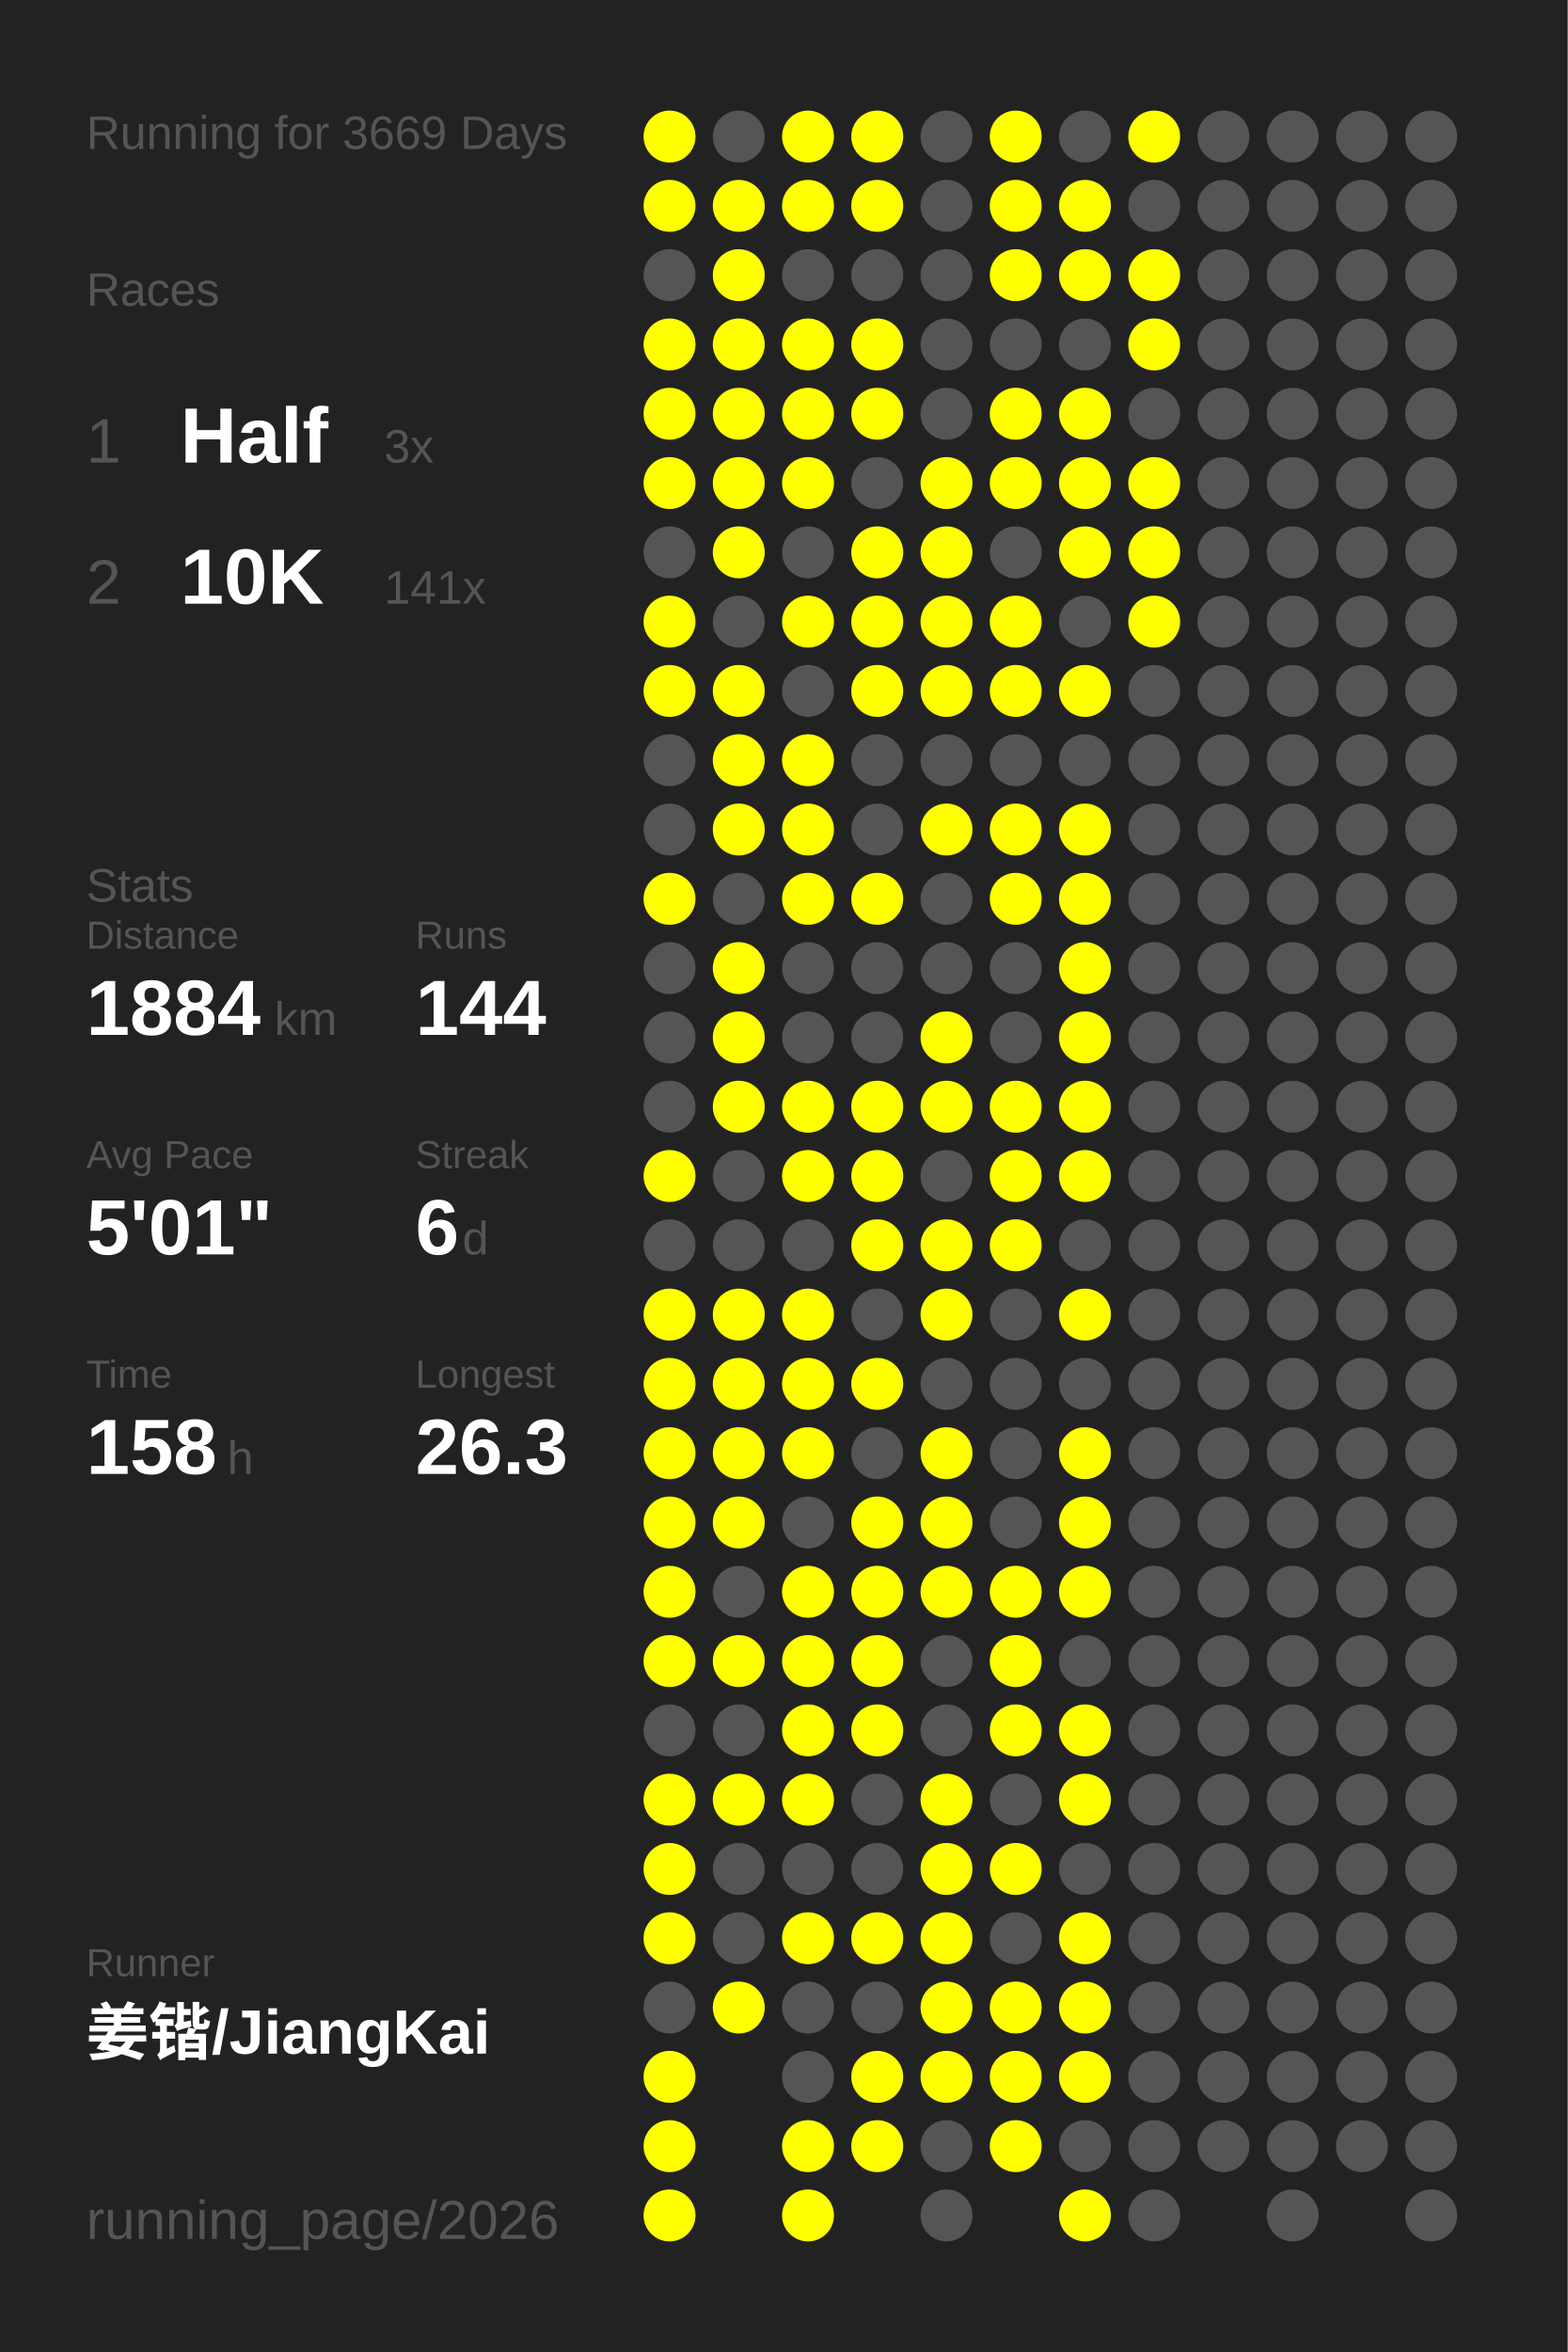
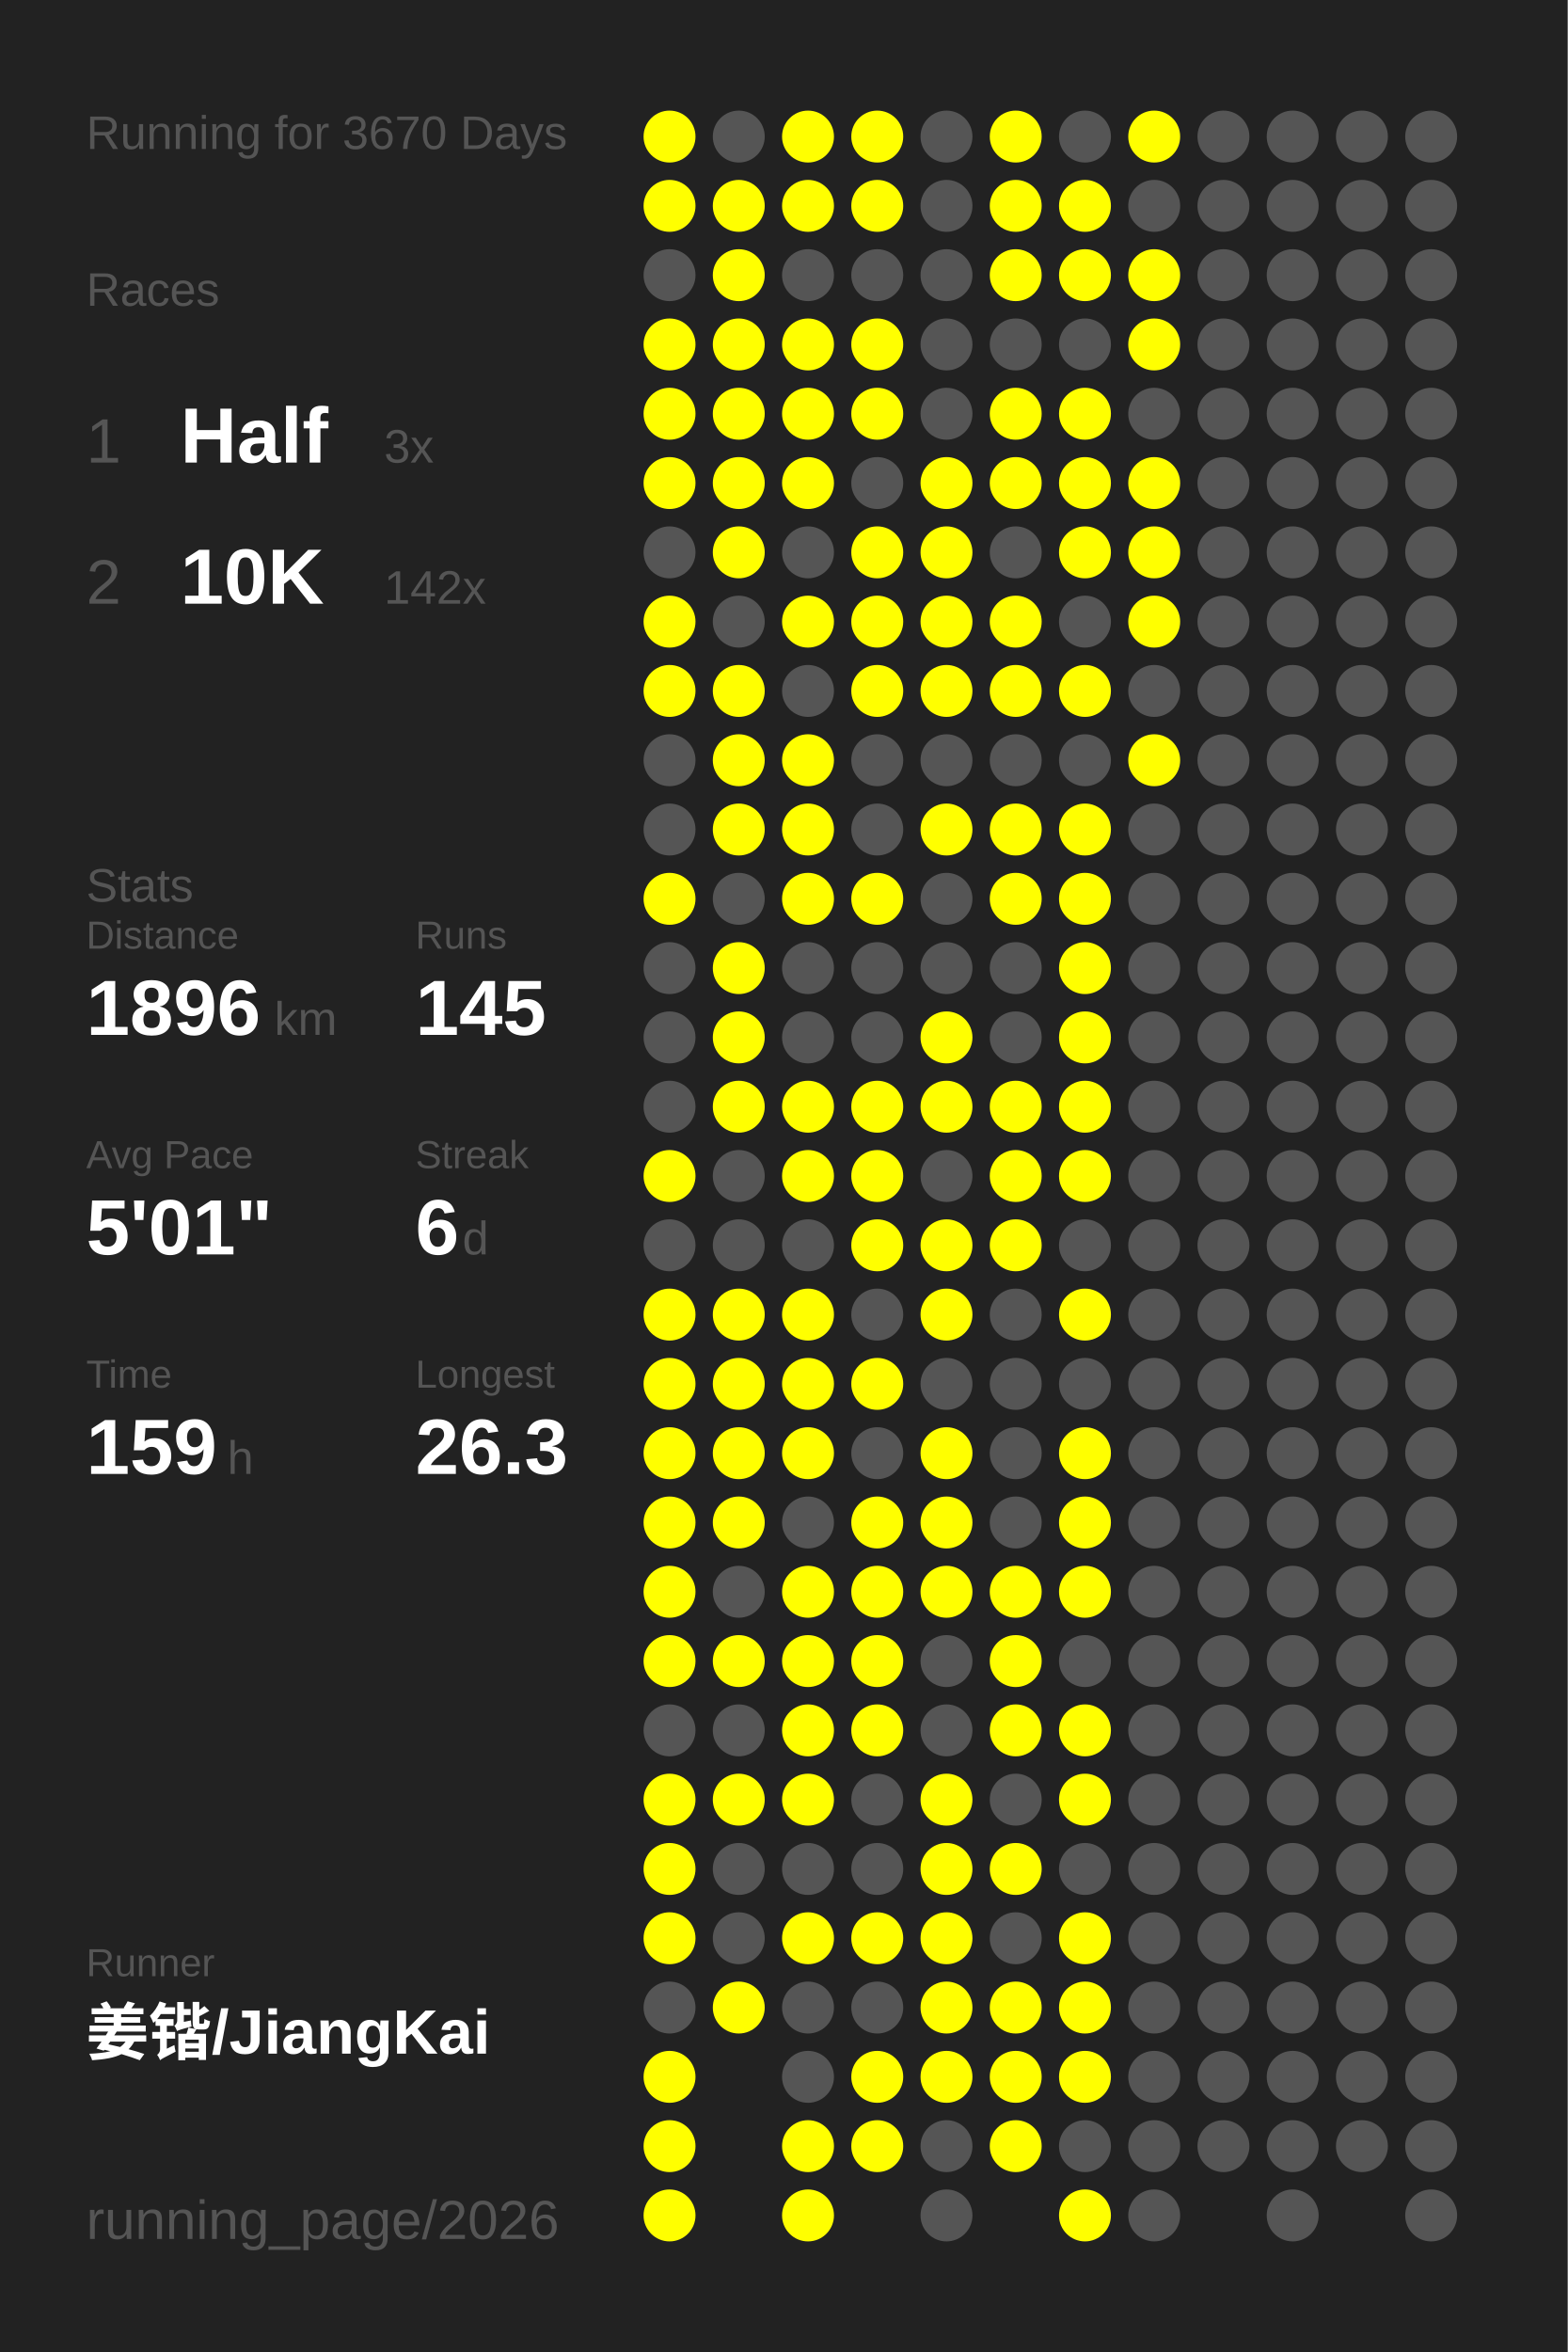
<svg xmlns="http://www.w3.org/2000/svg" baseProfile="full" height="300mm" version="1.1" viewBox="0,0,200,300" width="200mm">
  <defs />
  <rect fill="#222222" height="300" width="200" x="0" y="0" />
-   <text fill="#555555" style="font-size:6px; font-family:Arial;" x="11" y="19">Running for 3669 Days</text>
+   <text fill="#555555" style="font-size:6px; font-family:Arial;" x="11" y="19">Running for 3670 Days</text>
  <text fill="#555555" style="font-size:6px; font-family:Arial;" x="11" y="39">Races</text>
  <text fill="#555555" style="font-size:8px; font-family:Arial;" x="11" y="59">1</text>
  <text fill="#FFFFFF" style="font-size:10px; font-family:Arial; font-weight:bold;" x="23" y="59">Half</text>
  <text fill="#555555" style="font-size:6px; font-family:Arial;" x="49" y="59">3x</text>
  <text fill="#555555" style="font-size:8px; font-family:Arial;" x="11" y="77">2</text>
  <text fill="#FFFFFF" style="font-size:10px; font-family:Arial; font-weight:bold;" x="23" y="77">10K</text>
-   <text fill="#555555" style="font-size:6px; font-family:Arial;" x="49" y="77">141x</text>
+   <text fill="#555555" style="font-size:6px; font-family:Arial;" x="49" y="77">142x</text>
  <text fill="#555555" style="font-size:6px; font-family:Arial;" x="11" y="115">Stats</text>
  <text fill="#555555" style="font-size:5px; font-family:Arial;" x="11" y="121">Distance</text>
-   <text fill="#FFFFFF" style="font-size:10px; font-family:Arial; font-weight:bold;" x="11" y="132">1884</text>
+   <text fill="#FFFFFF" style="font-size:10px; font-family:Arial; font-weight:bold;" x="11" y="132">1896</text>
  <text fill="#555555" style="font-size:6px; font-family:Arial;" x="35" y="132">km</text>
  <text fill="#555555" style="font-size:5px; font-family:Arial;" x="53" y="121">Runs</text>
-   <text fill="#FFFFFF" style="font-size:10px; font-family:Arial; font-weight:bold;" x="53" y="132">144</text>
+   <text fill="#FFFFFF" style="font-size:10px; font-family:Arial; font-weight:bold;" x="53" y="132">145</text>
  <text fill="#555555" style="font-size:5px; font-family:Arial;" x="11" y="149">Avg Pace</text>
  <text fill="#FFFFFF" style="font-size:10px; font-family:Arial; font-weight:bold;" x="11" y="160">5'01"</text>
  <text fill="#555555" style="font-size:5px; font-family:Arial;" x="53" y="149">Streak</text>
  <text fill="#FFFFFF" style="font-size:10px; font-family:Arial; font-weight:bold;" x="53" y="160">6</text>
  <text fill="#555555" style="font-size:6px; font-family:Arial;" x="59" y="160">d</text>
  <text fill="#555555" style="font-size:5px; font-family:Arial;" x="11" y="177">Time</text>
-   <text fill="#FFFFFF" style="font-size:10px; font-family:Arial; font-weight:bold;" x="11" y="188">158</text>
+   <text fill="#FFFFFF" style="font-size:10px; font-family:Arial; font-weight:bold;" x="11" y="188">159</text>
  <text fill="#555555" style="font-size:6px; font-family:Arial;" x="29" y="188">h</text>
  <text fill="#555555" style="font-size:5px; font-family:Arial;" x="53" y="177">Longest</text>
  <text fill="#FFFFFF" style="font-size:10px; font-family:Arial; font-weight:bold;" x="53" y="188">26.3</text>
  <text fill="#555555" style="font-size:5px; font-family:Arial;" x="11" y="252.065">Runner</text>
  <text fill="#FFFFFF" style="font-size:8px; font-family:Arial; font-weight:bold;" x="11" y="262.065">姜锴/JiangKai</text>
  <text fill="#555555" style="font-size:7px; font-family:Arial;" x="11" y="285.581">running_page/2026</text>
  <circle cx="85.417" cy="17.419" fill="#FFFF00" r="3.312" />
  <circle cx="85.417" cy="26.258" fill="#FFFF00" r="3.312" />
  <circle cx="85.417" cy="35.097" fill="#555555" r="3.312" />
  <circle cx="85.417" cy="43.935" fill="#FFFF00" r="3.312" />
  <circle cx="85.417" cy="52.774" fill="#FFFF00" r="3.312" />
  <circle cx="85.417" cy="61.613" fill="#FFFF00" r="3.312" />
  <circle cx="85.417" cy="70.452" fill="#555555" r="3.312" />
  <circle cx="85.417" cy="79.29" fill="#FFFF00" r="3.312" />
  <circle cx="85.417" cy="88.129" fill="#FFFF00" r="3.312" />
  <circle cx="85.417" cy="96.968" fill="#555555" r="3.312" />
  <circle cx="85.417" cy="105.806" fill="#555555" r="3.312" />
  <circle cx="85.417" cy="114.645" fill="#FFFF00" r="3.312" />
  <circle cx="85.417" cy="123.484" fill="#555555" r="3.312" />
  <circle cx="85.417" cy="132.323" fill="#555555" r="3.312" />
  <circle cx="85.417" cy="141.161" fill="#555555" r="3.312" />
  <circle cx="85.417" cy="150" fill="#FFFF00" r="3.312" />
  <circle cx="85.417" cy="158.839" fill="#555555" r="3.312" />
  <circle cx="85.417" cy="167.677" fill="#FFFF00" r="3.312" />
  <circle cx="85.417" cy="176.516" fill="#FFFF00" r="3.312" />
  <circle cx="85.417" cy="185.355" fill="#FFFF00" r="3.312" />
  <circle cx="85.417" cy="194.194" fill="#FFFF00" r="3.312" />
  <circle cx="85.417" cy="203.032" fill="#FFFF00" r="3.312" />
  <circle cx="85.417" cy="211.871" fill="#FFFF00" r="3.312" />
  <circle cx="85.417" cy="220.71" fill="#555555" r="3.312" />
  <circle cx="85.417" cy="229.548" fill="#FFFF00" r="3.312" />
  <circle cx="85.417" cy="238.387" fill="#FFFF00" r="3.312" />
  <circle cx="85.417" cy="247.226" fill="#FFFF00" r="3.312" />
  <circle cx="85.417" cy="256.065" fill="#555555" r="3.312" />
  <circle cx="85.417" cy="264.903" fill="#FFFF00" r="3.312" />
  <circle cx="85.417" cy="273.742" fill="#FFFF00" r="3.312" />
  <circle cx="85.417" cy="282.581" fill="#FFFF00" r="3.312" />
  <circle cx="94.25" cy="17.419" fill="#555555" r="3.312" />
  <circle cx="94.25" cy="26.258" fill="#FFFF00" r="3.312" />
  <circle cx="94.25" cy="35.097" fill="#FFFF00" r="3.312" />
  <circle cx="94.25" cy="43.935" fill="#FFFF00" r="3.312" />
  <circle cx="94.25" cy="52.774" fill="#FFFF00" r="3.312" />
  <circle cx="94.25" cy="61.613" fill="#FFFF00" r="3.312" />
  <circle cx="94.25" cy="70.452" fill="#FFFF00" r="3.312" />
  <circle cx="94.25" cy="79.29" fill="#555555" r="3.312" />
  <circle cx="94.25" cy="88.129" fill="#FFFF00" r="3.312" />
  <circle cx="94.25" cy="96.968" fill="#FFFF00" r="3.312" />
  <circle cx="94.25" cy="105.806" fill="#FFFF00" r="3.312" />
  <circle cx="94.25" cy="114.645" fill="#555555" r="3.312" />
  <circle cx="94.25" cy="123.484" fill="#FFFF00" r="3.312" />
  <circle cx="94.25" cy="132.323" fill="#FFFF00" r="3.312" />
  <circle cx="94.25" cy="141.161" fill="#FFFF00" r="3.312" />
  <circle cx="94.25" cy="150" fill="#555555" r="3.312" />
  <circle cx="94.25" cy="158.839" fill="#555555" r="3.312" />
  <circle cx="94.25" cy="167.677" fill="#FFFF00" r="3.312" />
  <circle cx="94.25" cy="176.516" fill="#FFFF00" r="3.312" />
  <circle cx="94.25" cy="185.355" fill="#FFFF00" r="3.312" />
  <circle cx="94.25" cy="194.194" fill="#FFFF00" r="3.312" />
  <circle cx="94.25" cy="203.032" fill="#555555" r="3.312" />
  <circle cx="94.25" cy="211.871" fill="#FFFF00" r="3.312" />
  <circle cx="94.25" cy="220.71" fill="#555555" r="3.312" />
  <circle cx="94.25" cy="229.548" fill="#FFFF00" r="3.312" />
  <circle cx="94.25" cy="238.387" fill="#555555" r="3.312" />
  <circle cx="94.25" cy="247.226" fill="#555555" r="3.312" />
  <circle cx="94.25" cy="256.065" fill="#FFFF00" r="3.312" />
  <circle cx="103.083" cy="17.419" fill="#FFFF00" r="3.312" />
  <circle cx="103.083" cy="26.258" fill="#FFFF00" r="3.312" />
  <circle cx="103.083" cy="35.097" fill="#555555" r="3.312" />
  <circle cx="103.083" cy="43.935" fill="#FFFF00" r="3.312" />
  <circle cx="103.083" cy="52.774" fill="#FFFF00" r="3.312" />
  <circle cx="103.083" cy="61.613" fill="#FFFF00" r="3.312" />
  <circle cx="103.083" cy="70.452" fill="#555555" r="3.312" />
  <circle cx="103.083" cy="79.29" fill="#FFFF00" r="3.312" />
  <circle cx="103.083" cy="88.129" fill="#555555" r="3.312" />
  <circle cx="103.083" cy="96.968" fill="#FFFF00" r="3.312" />
  <circle cx="103.083" cy="105.806" fill="#FFFF00" r="3.312" />
  <circle cx="103.083" cy="114.645" fill="#FFFF00" r="3.312" />
  <circle cx="103.083" cy="123.484" fill="#555555" r="3.312" />
  <circle cx="103.083" cy="132.323" fill="#555555" r="3.312" />
  <circle cx="103.083" cy="141.161" fill="#FFFF00" r="3.312" />
  <circle cx="103.083" cy="150" fill="#FFFF00" r="3.312" />
  <circle cx="103.083" cy="158.839" fill="#555555" r="3.312" />
  <circle cx="103.083" cy="167.677" fill="#FFFF00" r="3.312" />
  <circle cx="103.083" cy="176.516" fill="#FFFF00" r="3.312" />
  <circle cx="103.083" cy="185.355" fill="#FFFF00" r="3.312" />
  <circle cx="103.083" cy="194.194" fill="#555555" r="3.312" />
  <circle cx="103.083" cy="203.032" fill="#FFFF00" r="3.312" />
  <circle cx="103.083" cy="211.871" fill="#FFFF00" r="3.312" />
  <circle cx="103.083" cy="220.71" fill="#FFFF00" r="3.312" />
  <circle cx="103.083" cy="229.548" fill="#FFFF00" r="3.312" />
  <circle cx="103.083" cy="238.387" fill="#555555" r="3.312" />
  <circle cx="103.083" cy="247.226" fill="#FFFF00" r="3.312" />
  <circle cx="103.083" cy="256.065" fill="#555555" r="3.312" />
  <circle cx="103.083" cy="264.903" fill="#555555" r="3.312" />
  <circle cx="103.083" cy="273.742" fill="#FFFF00" r="3.312" />
  <circle cx="103.083" cy="282.581" fill="#FFFF00" r="3.312" />
  <circle cx="111.917" cy="17.419" fill="#FFFF00" r="3.312" />
  <circle cx="111.917" cy="26.258" fill="#FFFF00" r="3.312" />
  <circle cx="111.917" cy="35.097" fill="#555555" r="3.312" />
  <circle cx="111.917" cy="43.935" fill="#FFFF00" r="3.312" />
  <circle cx="111.917" cy="52.774" fill="#FFFF00" r="3.312" />
  <circle cx="111.917" cy="61.613" fill="#555555" r="3.312" />
  <circle cx="111.917" cy="70.452" fill="#FFFF00" r="3.312" />
  <circle cx="111.917" cy="79.29" fill="#FFFF00" r="3.312" />
  <circle cx="111.917" cy="88.129" fill="#FFFF00" r="3.312" />
  <circle cx="111.917" cy="96.968" fill="#555555" r="3.312" />
  <circle cx="111.917" cy="105.806" fill="#555555" r="3.312" />
  <circle cx="111.917" cy="114.645" fill="#FFFF00" r="3.312" />
  <circle cx="111.917" cy="123.484" fill="#555555" r="3.312" />
  <circle cx="111.917" cy="132.323" fill="#555555" r="3.312" />
  <circle cx="111.917" cy="141.161" fill="#FFFF00" r="3.312" />
  <circle cx="111.917" cy="150" fill="#FFFF00" r="3.312" />
  <circle cx="111.917" cy="158.839" fill="#FFFF00" r="3.312" />
  <circle cx="111.917" cy="167.677" fill="#555555" r="3.312" />
  <circle cx="111.917" cy="176.516" fill="#FFFF00" r="3.312" />
  <circle cx="111.917" cy="185.355" fill="#555555" r="3.312" />
  <circle cx="111.917" cy="194.194" fill="#FFFF00" r="3.312" />
  <circle cx="111.917" cy="203.032" fill="#FFFF00" r="3.312" />
  <circle cx="111.917" cy="211.871" fill="#FFFF00" r="3.312" />
  <circle cx="111.917" cy="220.71" fill="#FFFF00" r="3.312" />
  <circle cx="111.917" cy="229.548" fill="#555555" r="3.312" />
  <circle cx="111.917" cy="238.387" fill="#555555" r="3.312" />
  <circle cx="111.917" cy="247.226" fill="#FFFF00" r="3.312" />
  <circle cx="111.917" cy="256.065" fill="#555555" r="3.312" />
  <circle cx="111.917" cy="264.903" fill="#FFFF00" r="3.312" />
  <circle cx="111.917" cy="273.742" fill="#FFFF00" r="3.312" />
  <circle cx="120.75" cy="17.419" fill="#555555" r="3.312" />
  <circle cx="120.75" cy="26.258" fill="#555555" r="3.312" />
  <circle cx="120.75" cy="35.097" fill="#555555" r="3.312" />
  <circle cx="120.75" cy="43.935" fill="#555555" r="3.312" />
  <circle cx="120.75" cy="52.774" fill="#555555" r="3.312" />
  <circle cx="120.75" cy="61.613" fill="#FFFF00" r="3.312" />
  <circle cx="120.75" cy="70.452" fill="#FFFF00" r="3.312" />
  <circle cx="120.75" cy="79.29" fill="#FFFF00" r="3.312" />
  <circle cx="120.75" cy="88.129" fill="#FFFF00" r="3.312" />
  <circle cx="120.75" cy="96.968" fill="#555555" r="3.312" />
  <circle cx="120.75" cy="105.806" fill="#FFFF00" r="3.312" />
  <circle cx="120.75" cy="114.645" fill="#555555" r="3.312" />
  <circle cx="120.75" cy="123.484" fill="#555555" r="3.312" />
  <circle cx="120.75" cy="132.323" fill="#FFFF00" r="3.312" />
  <circle cx="120.75" cy="141.161" fill="#FFFF00" r="3.312" />
  <circle cx="120.75" cy="150" fill="#555555" r="3.312" />
  <circle cx="120.75" cy="158.839" fill="#FFFF00" r="3.312" />
  <circle cx="120.75" cy="167.677" fill="#FFFF00" r="3.312" />
  <circle cx="120.75" cy="176.516" fill="#555555" r="3.312" />
  <circle cx="120.75" cy="185.355" fill="#FFFF00" r="3.312" />
  <circle cx="120.75" cy="194.194" fill="#FFFF00" r="3.312" />
  <circle cx="120.75" cy="203.032" fill="#FFFF00" r="3.312" />
  <circle cx="120.75" cy="211.871" fill="#555555" r="3.312" />
  <circle cx="120.75" cy="220.71" fill="#555555" r="3.312" />
  <circle cx="120.75" cy="229.548" fill="#FFFF00" r="3.312" />
  <circle cx="120.75" cy="238.387" fill="#FFFF00" r="3.312" />
  <circle cx="120.75" cy="247.226" fill="#FFFF00" r="3.312" />
  <circle cx="120.75" cy="256.065" fill="#FFFF00" r="3.312" />
  <circle cx="120.75" cy="264.903" fill="#FFFF00" r="3.312" />
  <circle cx="120.75" cy="273.742" fill="#555555" r="3.312" />
  <circle cx="120.75" cy="282.581" fill="#555555" r="3.312" />
  <circle cx="129.583" cy="17.419" fill="#FFFF00" r="3.312" />
  <circle cx="129.583" cy="26.258" fill="#FFFF00" r="3.312" />
  <circle cx="129.583" cy="35.097" fill="#FFFF00" r="3.312" />
  <circle cx="129.583" cy="43.935" fill="#555555" r="3.312" />
  <circle cx="129.583" cy="52.774" fill="#FFFF00" r="3.312" />
  <circle cx="129.583" cy="61.613" fill="#FFFF00" r="3.312" />
  <circle cx="129.583" cy="70.452" fill="#555555" r="3.312" />
  <circle cx="129.583" cy="79.29" fill="#FFFF00" r="3.312" />
  <circle cx="129.583" cy="88.129" fill="#FFFF00" r="3.312" />
  <circle cx="129.583" cy="96.968" fill="#555555" r="3.312" />
  <circle cx="129.583" cy="105.806" fill="#FFFF00" r="3.312" />
  <circle cx="129.583" cy="114.645" fill="#FFFF00" r="3.312" />
  <circle cx="129.583" cy="123.484" fill="#555555" r="3.312" />
  <circle cx="129.583" cy="132.323" fill="#555555" r="3.312" />
  <circle cx="129.583" cy="141.161" fill="#FFFF00" r="3.312" />
  <circle cx="129.583" cy="150" fill="#FFFF00" r="3.312" />
  <circle cx="129.583" cy="158.839" fill="#FFFF00" r="3.312" />
  <circle cx="129.583" cy="167.677" fill="#555555" r="3.312" />
  <circle cx="129.583" cy="176.516" fill="#555555" r="3.312" />
  <circle cx="129.583" cy="185.355" fill="#555555" r="3.312" />
  <circle cx="129.583" cy="194.194" fill="#555555" r="3.312" />
  <circle cx="129.583" cy="203.032" fill="#FFFF00" r="3.312" />
  <circle cx="129.583" cy="211.871" fill="#FFFF00" r="3.312" />
  <circle cx="129.583" cy="220.71" fill="#FFFF00" r="3.312" />
  <circle cx="129.583" cy="229.548" fill="#555555" r="3.312" />
  <circle cx="129.583" cy="238.387" fill="#FFFF00" r="3.312" />
  <circle cx="129.583" cy="247.226" fill="#555555" r="3.312" />
  <circle cx="129.583" cy="256.065" fill="#FFFF00" r="3.312" />
  <circle cx="129.583" cy="264.903" fill="#FFFF00" r="3.312" />
  <circle cx="129.583" cy="273.742" fill="#FFFF00" r="3.312" />
  <circle cx="138.417" cy="17.419" fill="#555555" r="3.312" />
  <circle cx="138.417" cy="26.258" fill="#FFFF00" r="3.312" />
  <circle cx="138.417" cy="35.097" fill="#FFFF00" r="3.312" />
  <circle cx="138.417" cy="43.935" fill="#555555" r="3.312" />
  <circle cx="138.417" cy="52.774" fill="#FFFF00" r="3.312" />
  <circle cx="138.417" cy="61.613" fill="#FFFF00" r="3.312" />
  <circle cx="138.417" cy="70.452" fill="#FFFF00" r="3.312" />
  <circle cx="138.417" cy="79.29" fill="#555555" r="3.312" />
  <circle cx="138.417" cy="88.129" fill="#FFFF00" r="3.312" />
  <circle cx="138.417" cy="96.968" fill="#555555" r="3.312" />
  <circle cx="138.417" cy="105.806" fill="#FFFF00" r="3.312" />
  <circle cx="138.417" cy="114.645" fill="#FFFF00" r="3.312" />
  <circle cx="138.417" cy="123.484" fill="#FFFF00" r="3.312" />
  <circle cx="138.417" cy="132.323" fill="#FFFF00" r="3.312" />
  <circle cx="138.417" cy="141.161" fill="#FFFF00" r="3.312" />
  <circle cx="138.417" cy="150" fill="#FFFF00" r="3.312" />
  <circle cx="138.417" cy="158.839" fill="#555555" r="3.312" />
  <circle cx="138.417" cy="167.677" fill="#FFFF00" r="3.312" />
  <circle cx="138.417" cy="176.516" fill="#555555" r="3.312" />
  <circle cx="138.417" cy="185.355" fill="#FFFF00" r="3.312" />
  <circle cx="138.417" cy="194.194" fill="#FFFF00" r="3.312" />
  <circle cx="138.417" cy="203.032" fill="#FFFF00" r="3.312" />
  <circle cx="138.417" cy="211.871" fill="#555555" r="3.312" />
  <circle cx="138.417" cy="220.71" fill="#FFFF00" r="3.312" />
  <circle cx="138.417" cy="229.548" fill="#FFFF00" r="3.312" />
  <circle cx="138.417" cy="238.387" fill="#555555" r="3.312" />
  <circle cx="138.417" cy="247.226" fill="#FFFF00" r="3.312" />
  <circle cx="138.417" cy="256.065" fill="#FFFF00" r="3.312" />
  <circle cx="138.417" cy="264.903" fill="#FFFF00" r="3.312" />
  <circle cx="138.417" cy="273.742" fill="#555555" r="3.312" />
  <circle cx="138.417" cy="282.581" fill="#FFFF00" r="3.312" />
  <circle cx="147.25" cy="17.419" fill="#FFFF00" r="3.312" />
  <circle cx="147.25" cy="26.258" fill="#555555" r="3.312" />
  <circle cx="147.25" cy="35.097" fill="#FFFF00" r="3.312" />
  <circle cx="147.25" cy="43.935" fill="#FFFF00" r="3.312" />
  <circle cx="147.25" cy="52.774" fill="#555555" r="3.312" />
  <circle cx="147.25" cy="61.613" fill="#FFFF00" r="3.312" />
  <circle cx="147.25" cy="70.452" fill="#FFFF00" r="3.312" />
  <circle cx="147.25" cy="79.29" fill="#FFFF00" r="3.312" />
  <circle cx="147.25" cy="88.129" fill="#555555" r="3.312" />
-   <circle cx="147.25" cy="96.968" fill="#555555" r="3.312" />
+   <circle cx="147.25" cy="96.968" fill="#FFFF00" r="3.312" />
  <circle cx="147.25" cy="105.806" fill="#555555" r="3.312" />
  <circle cx="147.25" cy="114.645" fill="#555555" r="3.312" />
  <circle cx="147.25" cy="123.484" fill="#555555" r="3.312" />
  <circle cx="147.25" cy="132.323" fill="#555555" r="3.312" />
  <circle cx="147.25" cy="141.161" fill="#555555" r="3.312" />
  <circle cx="147.25" cy="150" fill="#555555" r="3.312" />
  <circle cx="147.25" cy="158.839" fill="#555555" r="3.312" />
  <circle cx="147.25" cy="167.677" fill="#555555" r="3.312" />
  <circle cx="147.25" cy="176.516" fill="#555555" r="3.312" />
  <circle cx="147.25" cy="185.355" fill="#555555" r="3.312" />
  <circle cx="147.25" cy="194.194" fill="#555555" r="3.312" />
  <circle cx="147.25" cy="203.032" fill="#555555" r="3.312" />
  <circle cx="147.25" cy="211.871" fill="#555555" r="3.312" />
  <circle cx="147.25" cy="220.71" fill="#555555" r="3.312" />
  <circle cx="147.25" cy="229.548" fill="#555555" r="3.312" />
  <circle cx="147.25" cy="238.387" fill="#555555" r="3.312" />
  <circle cx="147.25" cy="247.226" fill="#555555" r="3.312" />
  <circle cx="147.25" cy="256.065" fill="#555555" r="3.312" />
  <circle cx="147.25" cy="264.903" fill="#555555" r="3.312" />
  <circle cx="147.25" cy="273.742" fill="#555555" r="3.312" />
  <circle cx="147.25" cy="282.581" fill="#555555" r="3.312" />
  <circle cx="156.083" cy="17.419" fill="#555555" r="3.312" />
  <circle cx="156.083" cy="26.258" fill="#555555" r="3.312" />
  <circle cx="156.083" cy="35.097" fill="#555555" r="3.312" />
  <circle cx="156.083" cy="43.935" fill="#555555" r="3.312" />
  <circle cx="156.083" cy="52.774" fill="#555555" r="3.312" />
  <circle cx="156.083" cy="61.613" fill="#555555" r="3.312" />
  <circle cx="156.083" cy="70.452" fill="#555555" r="3.312" />
  <circle cx="156.083" cy="79.29" fill="#555555" r="3.312" />
  <circle cx="156.083" cy="88.129" fill="#555555" r="3.312" />
  <circle cx="156.083" cy="96.968" fill="#555555" r="3.312" />
  <circle cx="156.083" cy="105.806" fill="#555555" r="3.312" />
  <circle cx="156.083" cy="114.645" fill="#555555" r="3.312" />
  <circle cx="156.083" cy="123.484" fill="#555555" r="3.312" />
  <circle cx="156.083" cy="132.323" fill="#555555" r="3.312" />
  <circle cx="156.083" cy="141.161" fill="#555555" r="3.312" />
  <circle cx="156.083" cy="150" fill="#555555" r="3.312" />
  <circle cx="156.083" cy="158.839" fill="#555555" r="3.312" />
  <circle cx="156.083" cy="167.677" fill="#555555" r="3.312" />
  <circle cx="156.083" cy="176.516" fill="#555555" r="3.312" />
  <circle cx="156.083" cy="185.355" fill="#555555" r="3.312" />
  <circle cx="156.083" cy="194.194" fill="#555555" r="3.312" />
  <circle cx="156.083" cy="203.032" fill="#555555" r="3.312" />
  <circle cx="156.083" cy="211.871" fill="#555555" r="3.312" />
  <circle cx="156.083" cy="220.71" fill="#555555" r="3.312" />
  <circle cx="156.083" cy="229.548" fill="#555555" r="3.312" />
  <circle cx="156.083" cy="238.387" fill="#555555" r="3.312" />
  <circle cx="156.083" cy="247.226" fill="#555555" r="3.312" />
  <circle cx="156.083" cy="256.065" fill="#555555" r="3.312" />
  <circle cx="156.083" cy="264.903" fill="#555555" r="3.312" />
  <circle cx="156.083" cy="273.742" fill="#555555" r="3.312" />
  <circle cx="164.917" cy="17.419" fill="#555555" r="3.312" />
  <circle cx="164.917" cy="26.258" fill="#555555" r="3.312" />
  <circle cx="164.917" cy="35.097" fill="#555555" r="3.312" />
  <circle cx="164.917" cy="43.935" fill="#555555" r="3.312" />
  <circle cx="164.917" cy="52.774" fill="#555555" r="3.312" />
  <circle cx="164.917" cy="61.613" fill="#555555" r="3.312" />
  <circle cx="164.917" cy="70.452" fill="#555555" r="3.312" />
  <circle cx="164.917" cy="79.29" fill="#555555" r="3.312" />
  <circle cx="164.917" cy="88.129" fill="#555555" r="3.312" />
  <circle cx="164.917" cy="96.968" fill="#555555" r="3.312" />
  <circle cx="164.917" cy="105.806" fill="#555555" r="3.312" />
  <circle cx="164.917" cy="114.645" fill="#555555" r="3.312" />
  <circle cx="164.917" cy="123.484" fill="#555555" r="3.312" />
  <circle cx="164.917" cy="132.323" fill="#555555" r="3.312" />
  <circle cx="164.917" cy="141.161" fill="#555555" r="3.312" />
  <circle cx="164.917" cy="150" fill="#555555" r="3.312" />
  <circle cx="164.917" cy="158.839" fill="#555555" r="3.312" />
  <circle cx="164.917" cy="167.677" fill="#555555" r="3.312" />
  <circle cx="164.917" cy="176.516" fill="#555555" r="3.312" />
  <circle cx="164.917" cy="185.355" fill="#555555" r="3.312" />
  <circle cx="164.917" cy="194.194" fill="#555555" r="3.312" />
  <circle cx="164.917" cy="203.032" fill="#555555" r="3.312" />
  <circle cx="164.917" cy="211.871" fill="#555555" r="3.312" />
  <circle cx="164.917" cy="220.71" fill="#555555" r="3.312" />
  <circle cx="164.917" cy="229.548" fill="#555555" r="3.312" />
  <circle cx="164.917" cy="238.387" fill="#555555" r="3.312" />
  <circle cx="164.917" cy="247.226" fill="#555555" r="3.312" />
  <circle cx="164.917" cy="256.065" fill="#555555" r="3.312" />
  <circle cx="164.917" cy="264.903" fill="#555555" r="3.312" />
  <circle cx="164.917" cy="273.742" fill="#555555" r="3.312" />
  <circle cx="164.917" cy="282.581" fill="#555555" r="3.312" />
  <circle cx="173.75" cy="17.419" fill="#555555" r="3.312" />
  <circle cx="173.75" cy="26.258" fill="#555555" r="3.312" />
  <circle cx="173.75" cy="35.097" fill="#555555" r="3.312" />
  <circle cx="173.75" cy="43.935" fill="#555555" r="3.312" />
  <circle cx="173.75" cy="52.774" fill="#555555" r="3.312" />
  <circle cx="173.75" cy="61.613" fill="#555555" r="3.312" />
  <circle cx="173.75" cy="70.452" fill="#555555" r="3.312" />
  <circle cx="173.75" cy="79.29" fill="#555555" r="3.312" />
  <circle cx="173.75" cy="88.129" fill="#555555" r="3.312" />
  <circle cx="173.75" cy="96.968" fill="#555555" r="3.312" />
  <circle cx="173.75" cy="105.806" fill="#555555" r="3.312" />
  <circle cx="173.75" cy="114.645" fill="#555555" r="3.312" />
  <circle cx="173.75" cy="123.484" fill="#555555" r="3.312" />
  <circle cx="173.75" cy="132.323" fill="#555555" r="3.312" />
  <circle cx="173.75" cy="141.161" fill="#555555" r="3.312" />
  <circle cx="173.75" cy="150" fill="#555555" r="3.312" />
  <circle cx="173.75" cy="158.839" fill="#555555" r="3.312" />
  <circle cx="173.75" cy="167.677" fill="#555555" r="3.312" />
  <circle cx="173.75" cy="176.516" fill="#555555" r="3.312" />
  <circle cx="173.75" cy="185.355" fill="#555555" r="3.312" />
  <circle cx="173.75" cy="194.194" fill="#555555" r="3.312" />
  <circle cx="173.75" cy="203.032" fill="#555555" r="3.312" />
  <circle cx="173.75" cy="211.871" fill="#555555" r="3.312" />
  <circle cx="173.75" cy="220.71" fill="#555555" r="3.312" />
  <circle cx="173.75" cy="229.548" fill="#555555" r="3.312" />
  <circle cx="173.75" cy="238.387" fill="#555555" r="3.312" />
  <circle cx="173.75" cy="247.226" fill="#555555" r="3.312" />
  <circle cx="173.75" cy="256.065" fill="#555555" r="3.312" />
  <circle cx="173.75" cy="264.903" fill="#555555" r="3.312" />
  <circle cx="173.75" cy="273.742" fill="#555555" r="3.312" />
  <circle cx="182.583" cy="17.419" fill="#555555" r="3.312" />
  <circle cx="182.583" cy="26.258" fill="#555555" r="3.312" />
  <circle cx="182.583" cy="35.097" fill="#555555" r="3.312" />
  <circle cx="182.583" cy="43.935" fill="#555555" r="3.312" />
  <circle cx="182.583" cy="52.774" fill="#555555" r="3.312" />
  <circle cx="182.583" cy="61.613" fill="#555555" r="3.312" />
  <circle cx="182.583" cy="70.452" fill="#555555" r="3.312" />
  <circle cx="182.583" cy="79.29" fill="#555555" r="3.312" />
  <circle cx="182.583" cy="88.129" fill="#555555" r="3.312" />
  <circle cx="182.583" cy="96.968" fill="#555555" r="3.312" />
  <circle cx="182.583" cy="105.806" fill="#555555" r="3.312" />
  <circle cx="182.583" cy="114.645" fill="#555555" r="3.312" />
  <circle cx="182.583" cy="123.484" fill="#555555" r="3.312" />
  <circle cx="182.583" cy="132.323" fill="#555555" r="3.312" />
  <circle cx="182.583" cy="141.161" fill="#555555" r="3.312" />
  <circle cx="182.583" cy="150" fill="#555555" r="3.312" />
  <circle cx="182.583" cy="158.839" fill="#555555" r="3.312" />
  <circle cx="182.583" cy="167.677" fill="#555555" r="3.312" />
  <circle cx="182.583" cy="176.516" fill="#555555" r="3.312" />
  <circle cx="182.583" cy="185.355" fill="#555555" r="3.312" />
  <circle cx="182.583" cy="194.194" fill="#555555" r="3.312" />
  <circle cx="182.583" cy="203.032" fill="#555555" r="3.312" />
  <circle cx="182.583" cy="211.871" fill="#555555" r="3.312" />
  <circle cx="182.583" cy="220.71" fill="#555555" r="3.312" />
  <circle cx="182.583" cy="229.548" fill="#555555" r="3.312" />
  <circle cx="182.583" cy="238.387" fill="#555555" r="3.312" />
  <circle cx="182.583" cy="247.226" fill="#555555" r="3.312" />
  <circle cx="182.583" cy="256.065" fill="#555555" r="3.312" />
  <circle cx="182.583" cy="264.903" fill="#555555" r="3.312" />
  <circle cx="182.583" cy="273.742" fill="#555555" r="3.312" />
  <circle cx="182.583" cy="282.581" fill="#555555" r="3.312" />
</svg>
